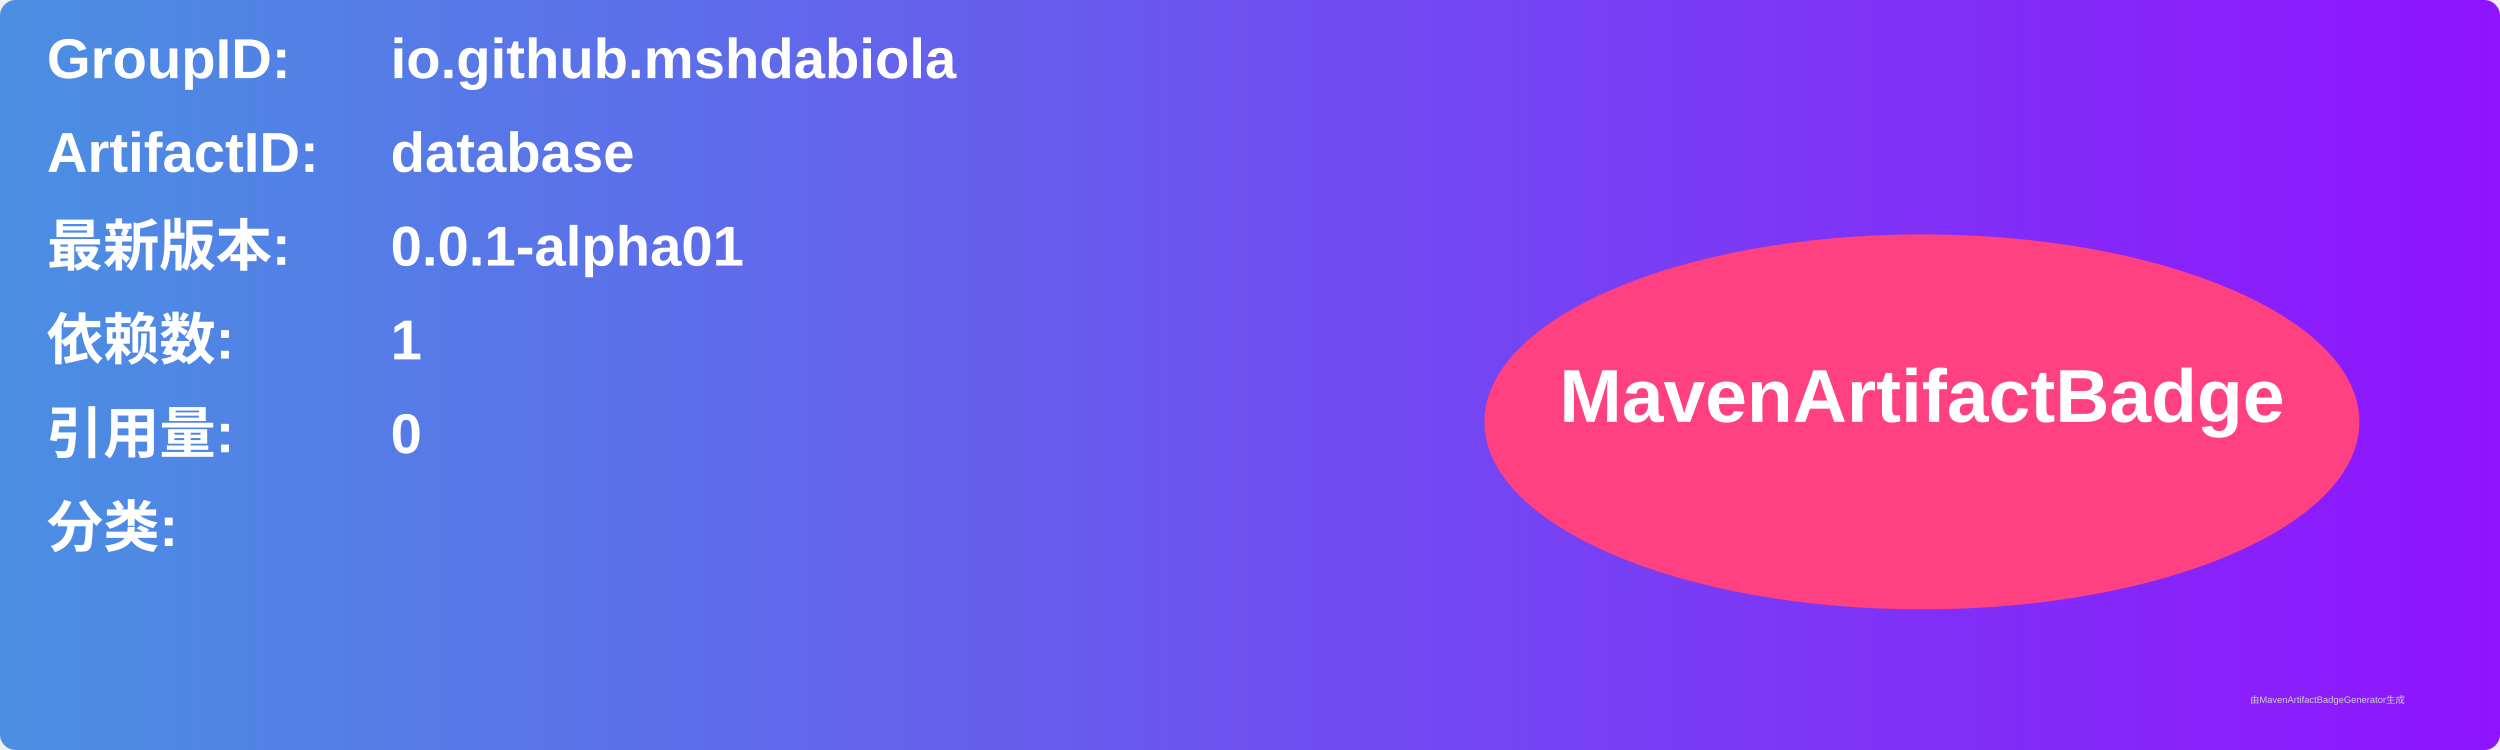
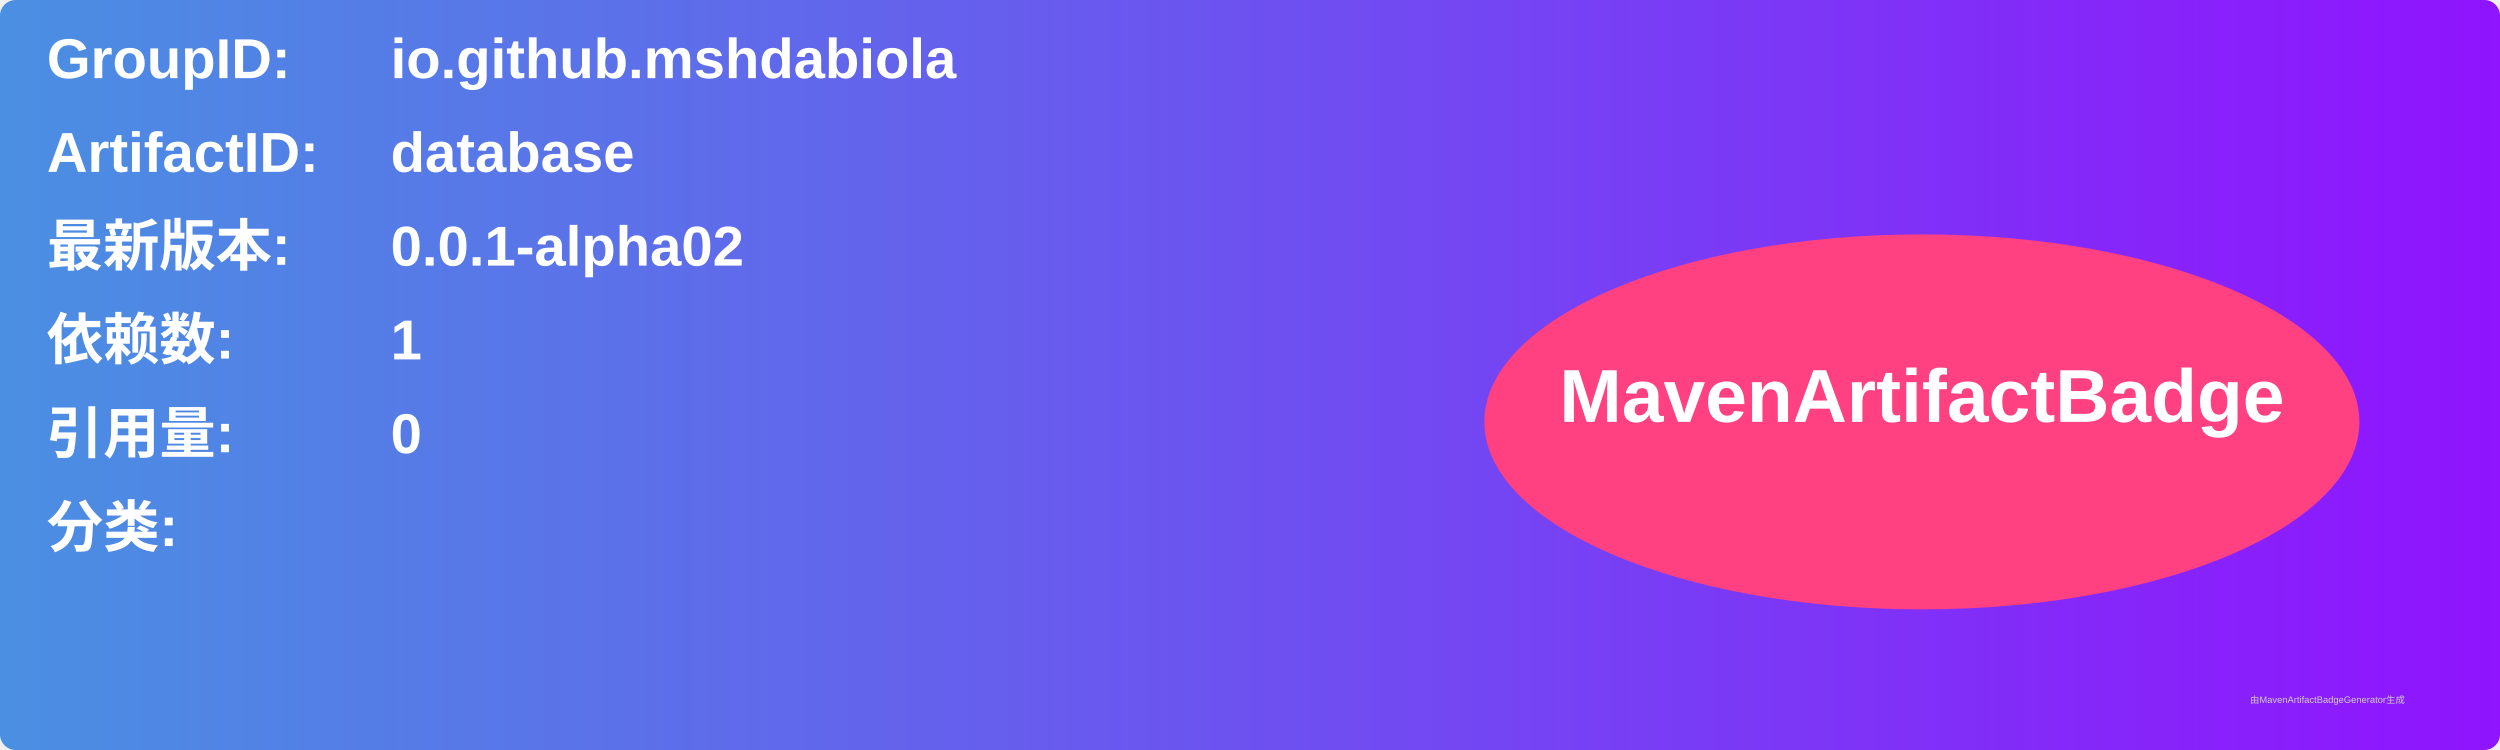
<svg xmlns="http://www.w3.org/2000/svg" width="800" height="240" viewBox="0 0 800 240">
  <linearGradient id="grad" x1="0%" y1="0%" x2="100%" y2="0%">
    <stop offset="0%" stop-color="#4a90e2" />
    <stop offset="100%" stop-color="#9013fe" />
  </linearGradient>
  <rect width="100%" height="100%" rx="5" ry="5" fill="url(#grad)" />
  <g transform="translate(15, 15)">
    <text x="0" y="10" font-family="Arial" font-size="18" fill="white" font-weight="bold" width="260">GroupID:</text>
    <text x="110" y="10" font-family="Arial" font-size="18" fill="white" font-weight="bold" width="460">io.github.mshdabiola</text>
    <text x="0" y="40" font-family="Arial" font-size="18" fill="white" font-weight="bold" width="260">ArtifactID:</text>
    <text x="110" y="40" font-family="Arial" font-size="18" fill="white" font-weight="bold" width="460">database</text>
    <text x="0" y="70" font-family="Arial" font-size="18" fill="white" font-weight="bold">最新版本:</text>
    <text x="110" y="70" font-family="Arial" font-size="18" fill="white" font-weight="bold">
-       <tspan font-weight="bold">0.0.1-alpha01</tspan>
+       <tspan font-weight="bold">0.0.1-alpha02</tspan>
    </text>
    <text x="0" y="100" font-family="Arial" font-size="18" fill="white" font-weight="bold">依赖数: </text>
    <text x="110" y="100" font-family="Arial" font-size="18" fill="white">
      <tspan font-weight="bold">1</tspan>
    </text>
    <text x="0" y="130" font-family="Arial" font-size="18" fill="white" font-weight="bold">引用量: </text>
    <text x="110" y="130" font-family="Arial" font-size="18" fill="white">
      <tspan font-weight="bold">0</tspan>
    </text>
    <text x="0" y="160" font-family="Arial" font-size="18" fill="white" font-weight="bold">分类:</text>
    <text x="10" y="190" font-family="Arial" font-size="10" fill="white">
      <tspan font-weight="bold" />
    </text>
    <ellipse cx="600" cy="120" rx="140" ry="60" fill="#ff4081" />
    <text x="600" y="120" text-anchor="middle" font-family="Arial" font-size="24" fill="white" font-weight="bold">MavenArtifactBadge</text>
  </g>
  <text x="720" y="225" font-family="Arial" font-size="3" fill="#d0d0d0">由MavenArtifactBadgeGenerator生成</text>
</svg>
